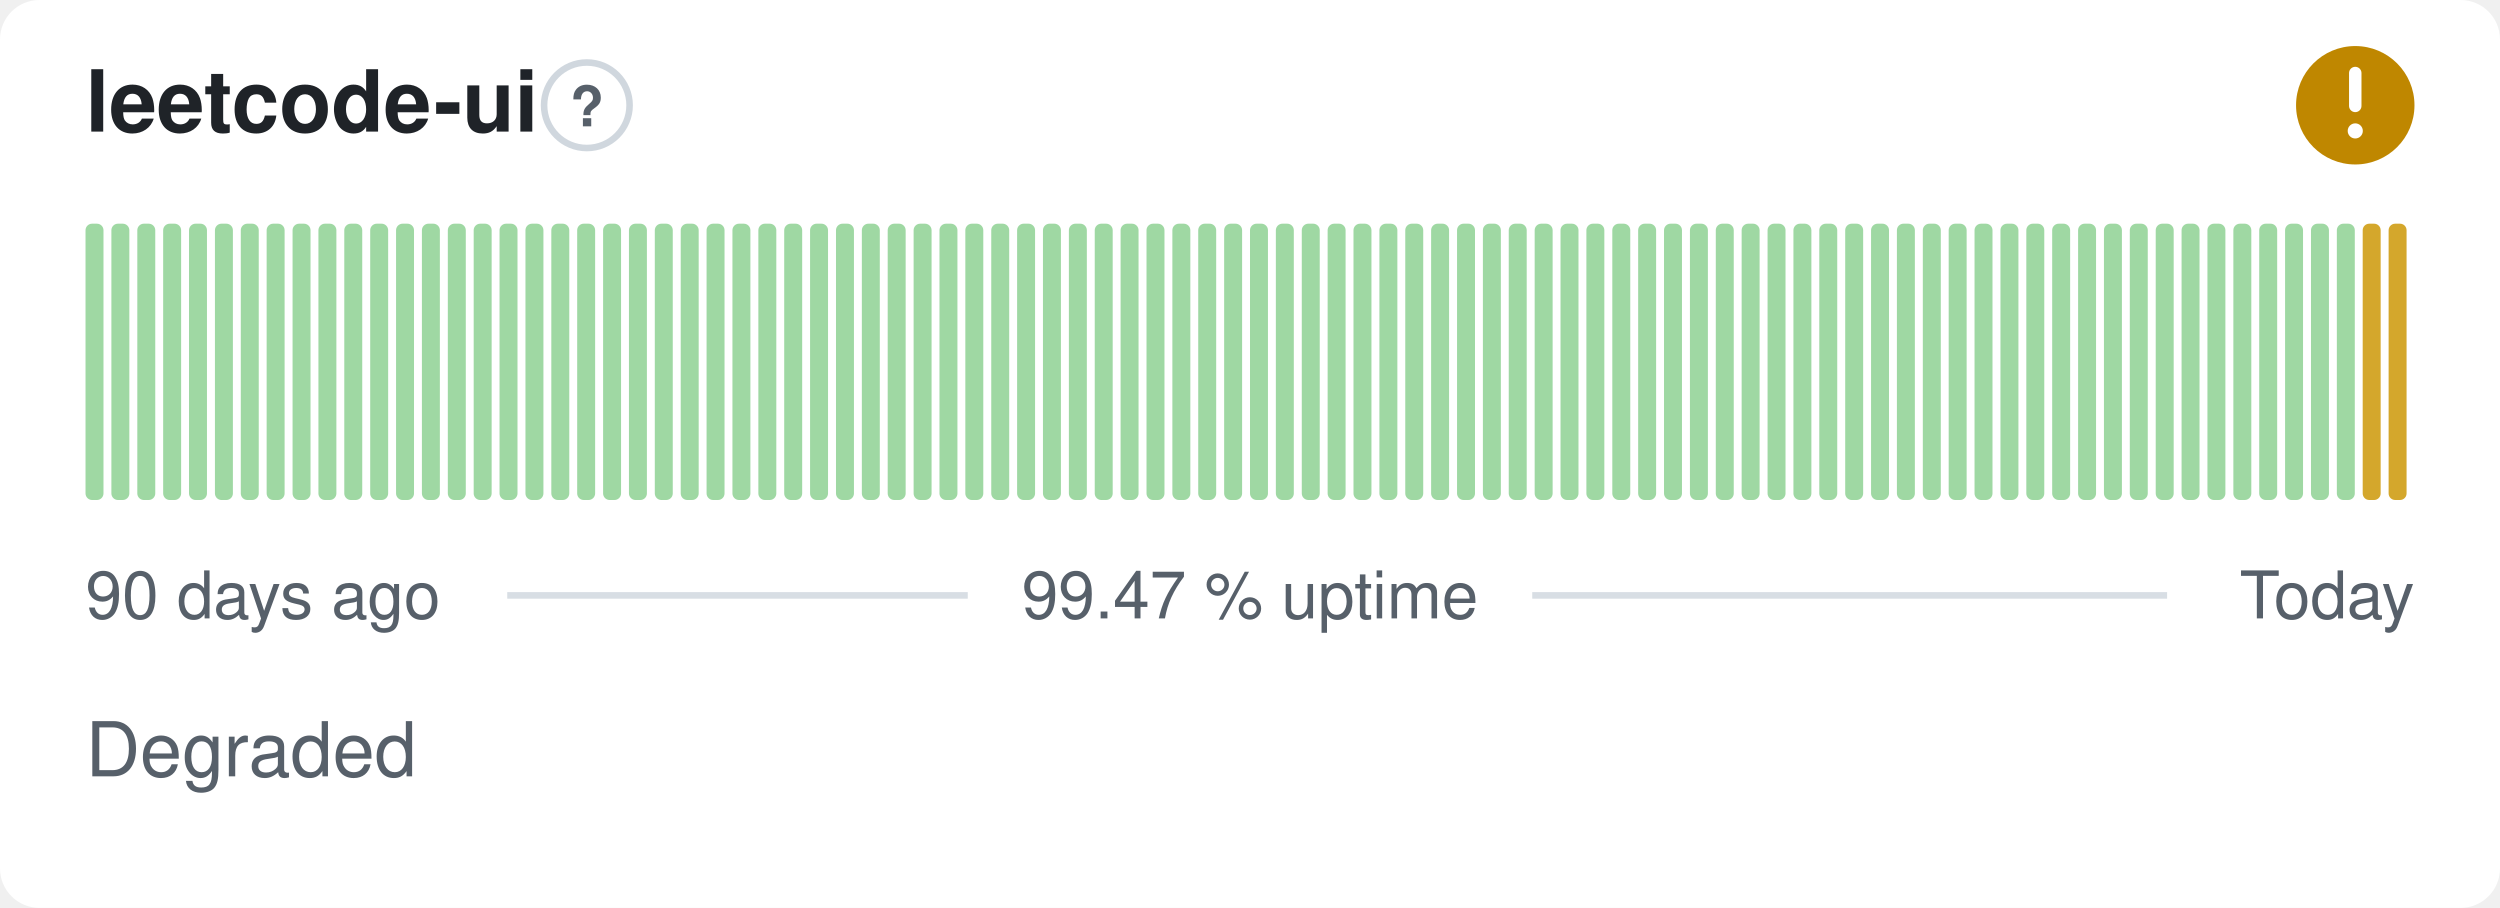
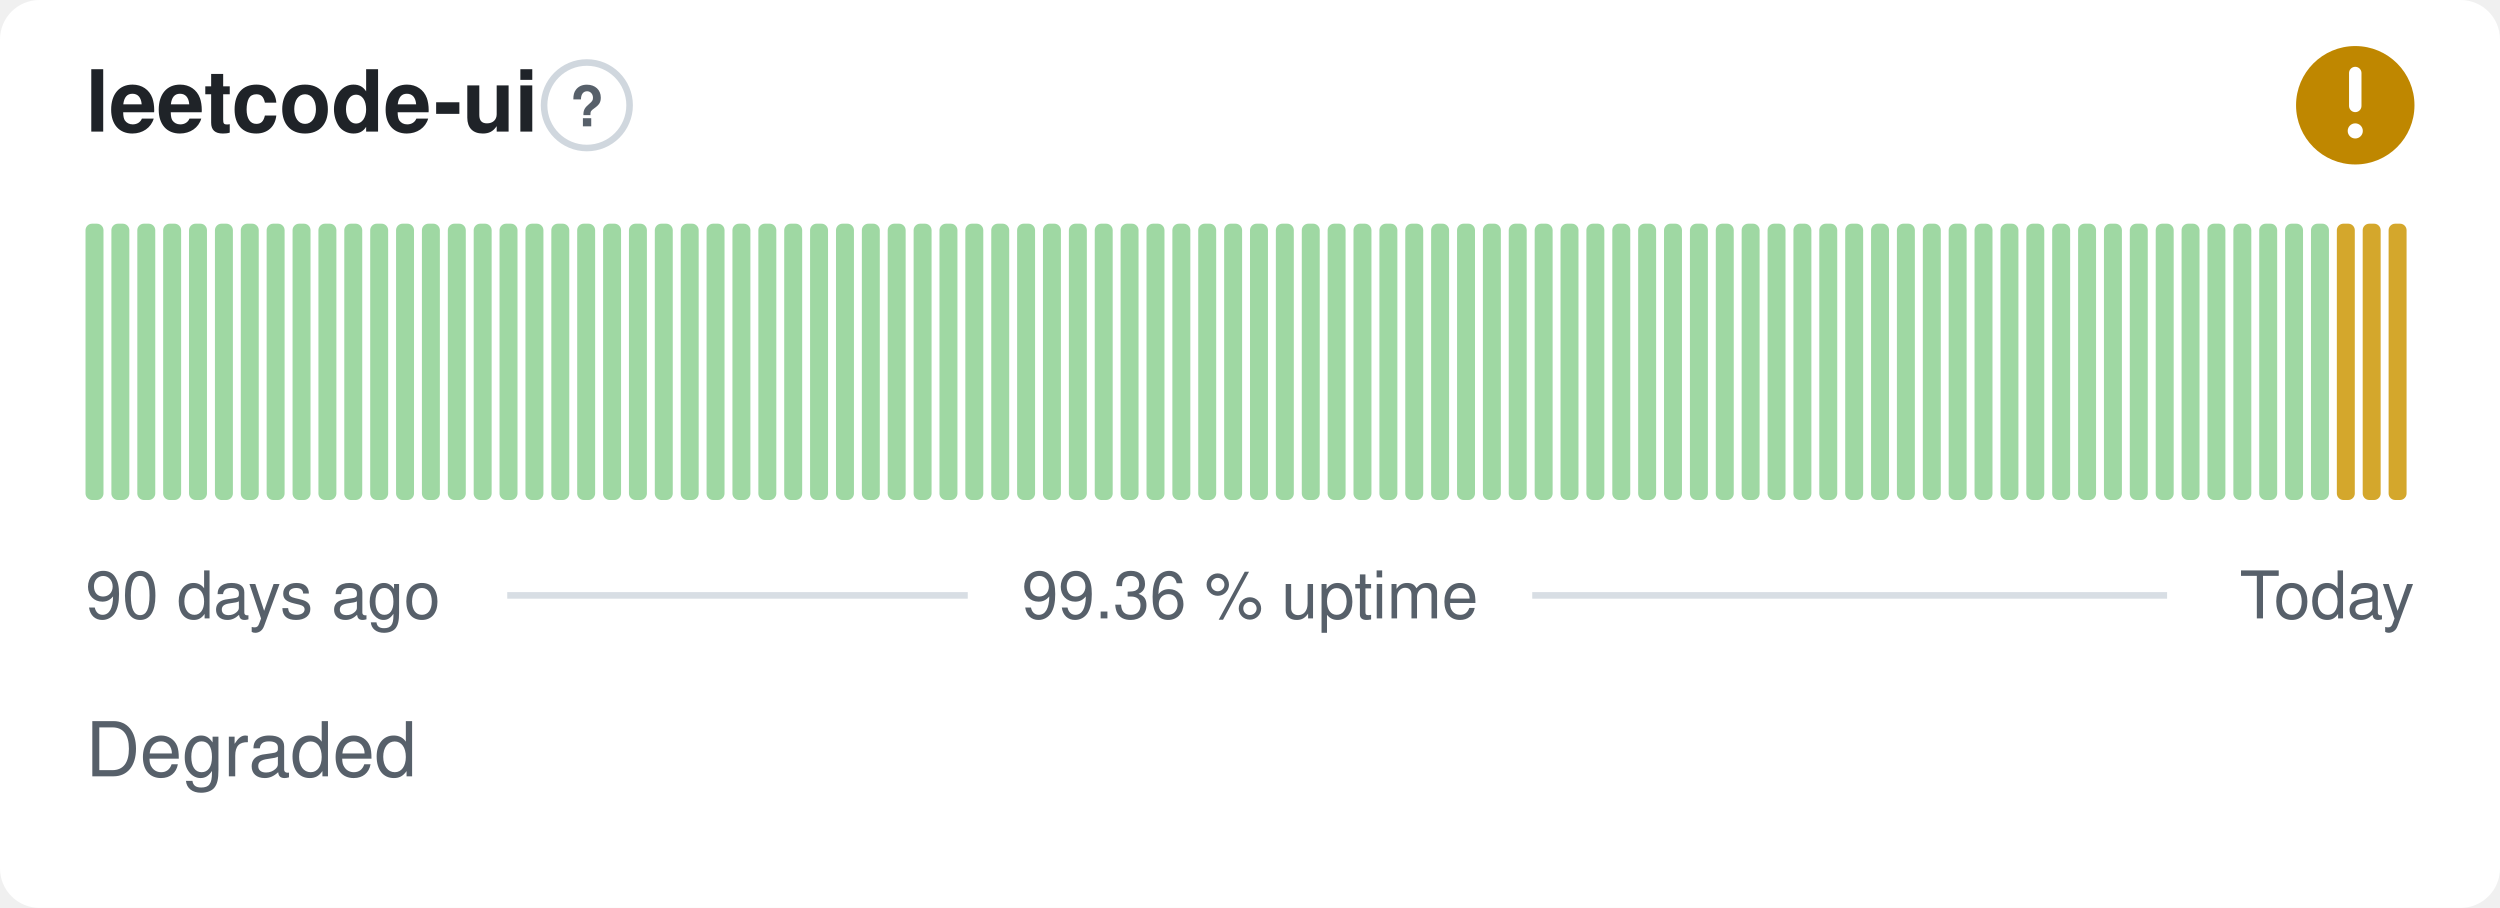
- <svg xmlns="http://www.w3.org/2000/svg" width="380" height="138" viewBox="0 0 380 138" role="img" aria-label="leetcode-ui: Degraded, 99.47 % uptime over the last 90 days" font-family="-apple-system,BlinkMacSystemFont,'Segoe UI',Helvetica,Arial,sans-serif">
+ <svg xmlns="http://www.w3.org/2000/svg" width="380" height="138" viewBox="0 0 380 138" role="img" aria-label="leetcode-ui: Degraded, 99.36 % uptime over the last 90 days" font-family="-apple-system,BlinkMacSystemFont,'Segoe UI',Helvetica,Arial,sans-serif">
  <style>
    @media (prefers-color-scheme: dark) {
      .bg { fill: #0d1117 }
      .title { fill: #e6edf3 }
      .muted { fill: #8b949e }
      .hint { stroke: #30363d }
      .rule { stroke: #30363d }
      .nodata { fill: #21262d }
    }
  </style>
  <rect class="bg" width="380" height="138" rx="6" fill="#ffffff" />
  <text class="title" x="13" y="20" font-size="13" font-weight="600" fill="#1f2328">leetcode-ui</text>
  <circle class="hint" cx="89.2" cy="16" r="6.5" fill="none" stroke="#d0d7de" stroke-width="1" />
  <text class="muted" x="89.2" y="19.2" text-anchor="middle" font-size="8.5" font-weight="700" fill="#57606a">?</text>
  <circle cx="358" cy="16" r="9" fill="#bf8700" />
  <path d="M358 11.10v5.00" fill="none" stroke="#fff" stroke-width="1.89" stroke-linecap="round" stroke-linejoin="round" />
  <circle cx="358" cy="19.90" r="1.15" fill="#fff" />
  <rect x="13.00" y="34.00" width="2.73" height="42.00" rx="1" fill="#9fd8a3" />
  <rect x="16.93" y="34.00" width="2.73" height="42.00" rx="1" fill="#9fd8a3" />
  <rect x="20.87" y="34.00" width="2.73" height="42.00" rx="1" fill="#9fd8a3" />
  <rect x="24.80" y="34.00" width="2.73" height="42.00" rx="1" fill="#9fd8a3" />
  <rect x="28.73" y="34.00" width="2.73" height="42.00" rx="1" fill="#9fd8a3" />
  <rect x="32.67" y="34.00" width="2.73" height="42.00" rx="1" fill="#9fd8a3" />
  <rect x="36.60" y="34.00" width="2.73" height="42.00" rx="1" fill="#9fd8a3" />
  <rect x="40.53" y="34.00" width="2.73" height="42.00" rx="1" fill="#9fd8a3" />
  <rect x="44.47" y="34.00" width="2.73" height="42.00" rx="1" fill="#9fd8a3" />
  <rect x="48.40" y="34.00" width="2.73" height="42.00" rx="1" fill="#9fd8a3" />
  <rect x="52.33" y="34.00" width="2.73" height="42.00" rx="1" fill="#9fd8a3" />
  <rect x="56.27" y="34.00" width="2.73" height="42.00" rx="1" fill="#9fd8a3" />
  <rect x="60.20" y="34.00" width="2.73" height="42.00" rx="1" fill="#9fd8a3" />
  <rect x="64.13" y="34.00" width="2.73" height="42.00" rx="1" fill="#9fd8a3" />
  <rect x="68.07" y="34.00" width="2.73" height="42.00" rx="1" fill="#9fd8a3" />
  <rect x="72.00" y="34.00" width="2.73" height="42.00" rx="1" fill="#9fd8a3" />
  <rect x="75.93" y="34.00" width="2.73" height="42.00" rx="1" fill="#9fd8a3" />
  <rect x="79.87" y="34.00" width="2.73" height="42.00" rx="1" fill="#9fd8a3" />
  <rect x="83.80" y="34.00" width="2.73" height="42.00" rx="1" fill="#9fd8a3" />
  <rect x="87.73" y="34.00" width="2.73" height="42.00" rx="1" fill="#9fd8a3" />
  <rect x="91.67" y="34.00" width="2.73" height="42.00" rx="1" fill="#9fd8a3" />
  <rect x="95.60" y="34.00" width="2.73" height="42.00" rx="1" fill="#9fd8a3" />
  <rect x="99.53" y="34.00" width="2.73" height="42.00" rx="1" fill="#9fd8a3" />
  <rect x="103.47" y="34.00" width="2.73" height="42.00" rx="1" fill="#9fd8a3" />
  <rect x="107.40" y="34.00" width="2.73" height="42.00" rx="1" fill="#9fd8a3" />
  <rect x="111.33" y="34.00" width="2.73" height="42.00" rx="1" fill="#9fd8a3" />
  <rect x="115.27" y="34.00" width="2.73" height="42.00" rx="1" fill="#9fd8a3" />
  <rect x="119.20" y="34.00" width="2.73" height="42.00" rx="1" fill="#9fd8a3" />
  <rect x="123.13" y="34.00" width="2.73" height="42.00" rx="1" fill="#9fd8a3" />
  <rect x="127.07" y="34.00" width="2.73" height="42.00" rx="1" fill="#9fd8a3" />
  <rect x="131.00" y="34.00" width="2.73" height="42.00" rx="1" fill="#9fd8a3" />
  <rect x="134.93" y="34.00" width="2.73" height="42.00" rx="1" fill="#9fd8a3" />
  <rect x="138.87" y="34.00" width="2.73" height="42.00" rx="1" fill="#9fd8a3" />
  <rect x="142.80" y="34.00" width="2.73" height="42.00" rx="1" fill="#9fd8a3" />
  <rect x="146.73" y="34.00" width="2.73" height="42.00" rx="1" fill="#9fd8a3" />
  <rect x="150.67" y="34.00" width="2.73" height="42.00" rx="1" fill="#9fd8a3" />
  <rect x="154.60" y="34.00" width="2.73" height="42.00" rx="1" fill="#9fd8a3" />
  <rect x="158.53" y="34.00" width="2.73" height="42.00" rx="1" fill="#9fd8a3" />
  <rect x="162.47" y="34.00" width="2.73" height="42.00" rx="1" fill="#9fd8a3" />
  <rect x="166.40" y="34.00" width="2.73" height="42.00" rx="1" fill="#9fd8a3" />
  <rect x="170.33" y="34.00" width="2.73" height="42.00" rx="1" fill="#9fd8a3" />
  <rect x="174.27" y="34.00" width="2.73" height="42.00" rx="1" fill="#9fd8a3" />
  <rect x="178.20" y="34.00" width="2.73" height="42.00" rx="1" fill="#9fd8a3" />
  <rect x="182.13" y="34.00" width="2.73" height="42.00" rx="1" fill="#9fd8a3" />
  <rect x="186.07" y="34.00" width="2.73" height="42.00" rx="1" fill="#9fd8a3" />
  <rect x="190.00" y="34.00" width="2.73" height="42.00" rx="1" fill="#9fd8a3" />
  <rect x="193.93" y="34.00" width="2.73" height="42.00" rx="1" fill="#9fd8a3" />
  <rect x="197.87" y="34.00" width="2.73" height="42.00" rx="1" fill="#9fd8a3" />
  <rect x="201.80" y="34.00" width="2.73" height="42.00" rx="1" fill="#9fd8a3" />
  <rect x="205.73" y="34.00" width="2.73" height="42.00" rx="1" fill="#9fd8a3" />
  <rect x="209.67" y="34.00" width="2.73" height="42.00" rx="1" fill="#9fd8a3" />
  <rect x="213.60" y="34.00" width="2.73" height="42.00" rx="1" fill="#9fd8a3" />
  <rect x="217.53" y="34.00" width="2.73" height="42.00" rx="1" fill="#9fd8a3" />
  <rect x="221.47" y="34.00" width="2.73" height="42.00" rx="1" fill="#9fd8a3" />
  <rect x="225.40" y="34.00" width="2.73" height="42.00" rx="1" fill="#9fd8a3" />
  <rect x="229.33" y="34.00" width="2.73" height="42.00" rx="1" fill="#9fd8a3" />
  <rect x="233.27" y="34.00" width="2.73" height="42.00" rx="1" fill="#9fd8a3" />
  <rect x="237.20" y="34.00" width="2.73" height="42.00" rx="1" fill="#9fd8a3" />
  <rect x="241.13" y="34.00" width="2.73" height="42.00" rx="1" fill="#9fd8a3" />
  <rect x="245.07" y="34.00" width="2.73" height="42.00" rx="1" fill="#9fd8a3" />
  <rect x="249.00" y="34.00" width="2.73" height="42.00" rx="1" fill="#9fd8a3" />
  <rect x="252.93" y="34.00" width="2.73" height="42.00" rx="1" fill="#9fd8a3" />
  <rect x="256.87" y="34.00" width="2.73" height="42.00" rx="1" fill="#9fd8a3" />
  <rect x="260.80" y="34.00" width="2.73" height="42.00" rx="1" fill="#9fd8a3" />
  <rect x="264.73" y="34.00" width="2.73" height="42.00" rx="1" fill="#9fd8a3" />
  <rect x="268.67" y="34.00" width="2.73" height="42.00" rx="1" fill="#9fd8a3" />
  <rect x="272.60" y="34.00" width="2.73" height="42.00" rx="1" fill="#9fd8a3" />
  <rect x="276.53" y="34.00" width="2.73" height="42.00" rx="1" fill="#9fd8a3" />
  <rect x="280.47" y="34.00" width="2.73" height="42.00" rx="1" fill="#9fd8a3" />
  <rect x="284.40" y="34.00" width="2.73" height="42.00" rx="1" fill="#9fd8a3" />
  <rect x="288.33" y="34.00" width="2.73" height="42.00" rx="1" fill="#9fd8a3" />
  <rect x="292.27" y="34.00" width="2.73" height="42.00" rx="1" fill="#9fd8a3" />
  <rect x="296.20" y="34.00" width="2.73" height="42.00" rx="1" fill="#9fd8a3" />
  <rect x="300.13" y="34.00" width="2.73" height="42.00" rx="1" fill="#9fd8a3" />
  <rect x="304.07" y="34.00" width="2.73" height="42.00" rx="1" fill="#9fd8a3" />
  <rect x="308.00" y="34.00" width="2.73" height="42.00" rx="1" fill="#9fd8a3" />
  <rect x="311.93" y="34.00" width="2.73" height="42.00" rx="1" fill="#9fd8a3" />
  <rect x="315.87" y="34.00" width="2.73" height="42.00" rx="1" fill="#9fd8a3" />
  <rect x="319.80" y="34.00" width="2.73" height="42.00" rx="1" fill="#9fd8a3" />
  <rect x="323.73" y="34.00" width="2.73" height="42.00" rx="1" fill="#9fd8a3" />
  <rect x="327.67" y="34.00" width="2.73" height="42.00" rx="1" fill="#9fd8a3" />
  <rect x="331.60" y="34.00" width="2.73" height="42.00" rx="1" fill="#9fd8a3" />
  <rect x="335.53" y="34.00" width="2.73" height="42.00" rx="1" fill="#9fd8a3" />
  <rect x="339.47" y="34.00" width="2.73" height="42.00" rx="1" fill="#9fd8a3" />
  <rect x="343.40" y="34.00" width="2.73" height="42.00" rx="1" fill="#9fd8a3" />
  <rect x="347.33" y="34.00" width="2.73" height="42.00" rx="1" fill="#9fd8a3" />
  <rect x="351.27" y="34.00" width="2.73" height="42.00" rx="1" fill="#9fd8a3" />
-   <rect x="355.20" y="34.00" width="2.73" height="42.00" rx="1" fill="#9fd8a3" />
+   <rect x="355.20" y="34.00" width="2.73" height="42.00" rx="1" fill="#d4a72c" />
  <rect x="359.13" y="34.00" width="2.73" height="42.00" rx="1" fill="#d4a72c" />
  <rect x="363.07" y="34.00" width="2.73" height="42.00" rx="1" fill="#d4a72c" />
  <text class="muted" x="13" y="94" font-size="10" fill="#57606a">90 days ago</text>
-   <text class="muted" x="190" y="94" text-anchor="middle" font-size="10" fill="#57606a">99.47 % uptime</text>
+   <text class="muted" x="190" y="94" text-anchor="middle" font-size="10" fill="#57606a">99.36 % uptime</text>
  <text class="muted" x="367" y="94" text-anchor="end" font-size="10" fill="#57606a">Today</text>
  <line class="rule" x1="77.1" y1="90.5" x2="147.1" y2="90.5" stroke="#d8dee4" stroke-width="1" />
  <line class="rule" x1="232.9" y1="90.5" x2="329.4" y2="90.5" stroke="#d8dee4" stroke-width="1" />
  <text class="muted" x="13" y="118" font-size="11.5" fill="#57606a">Degraded</text>
</svg>
